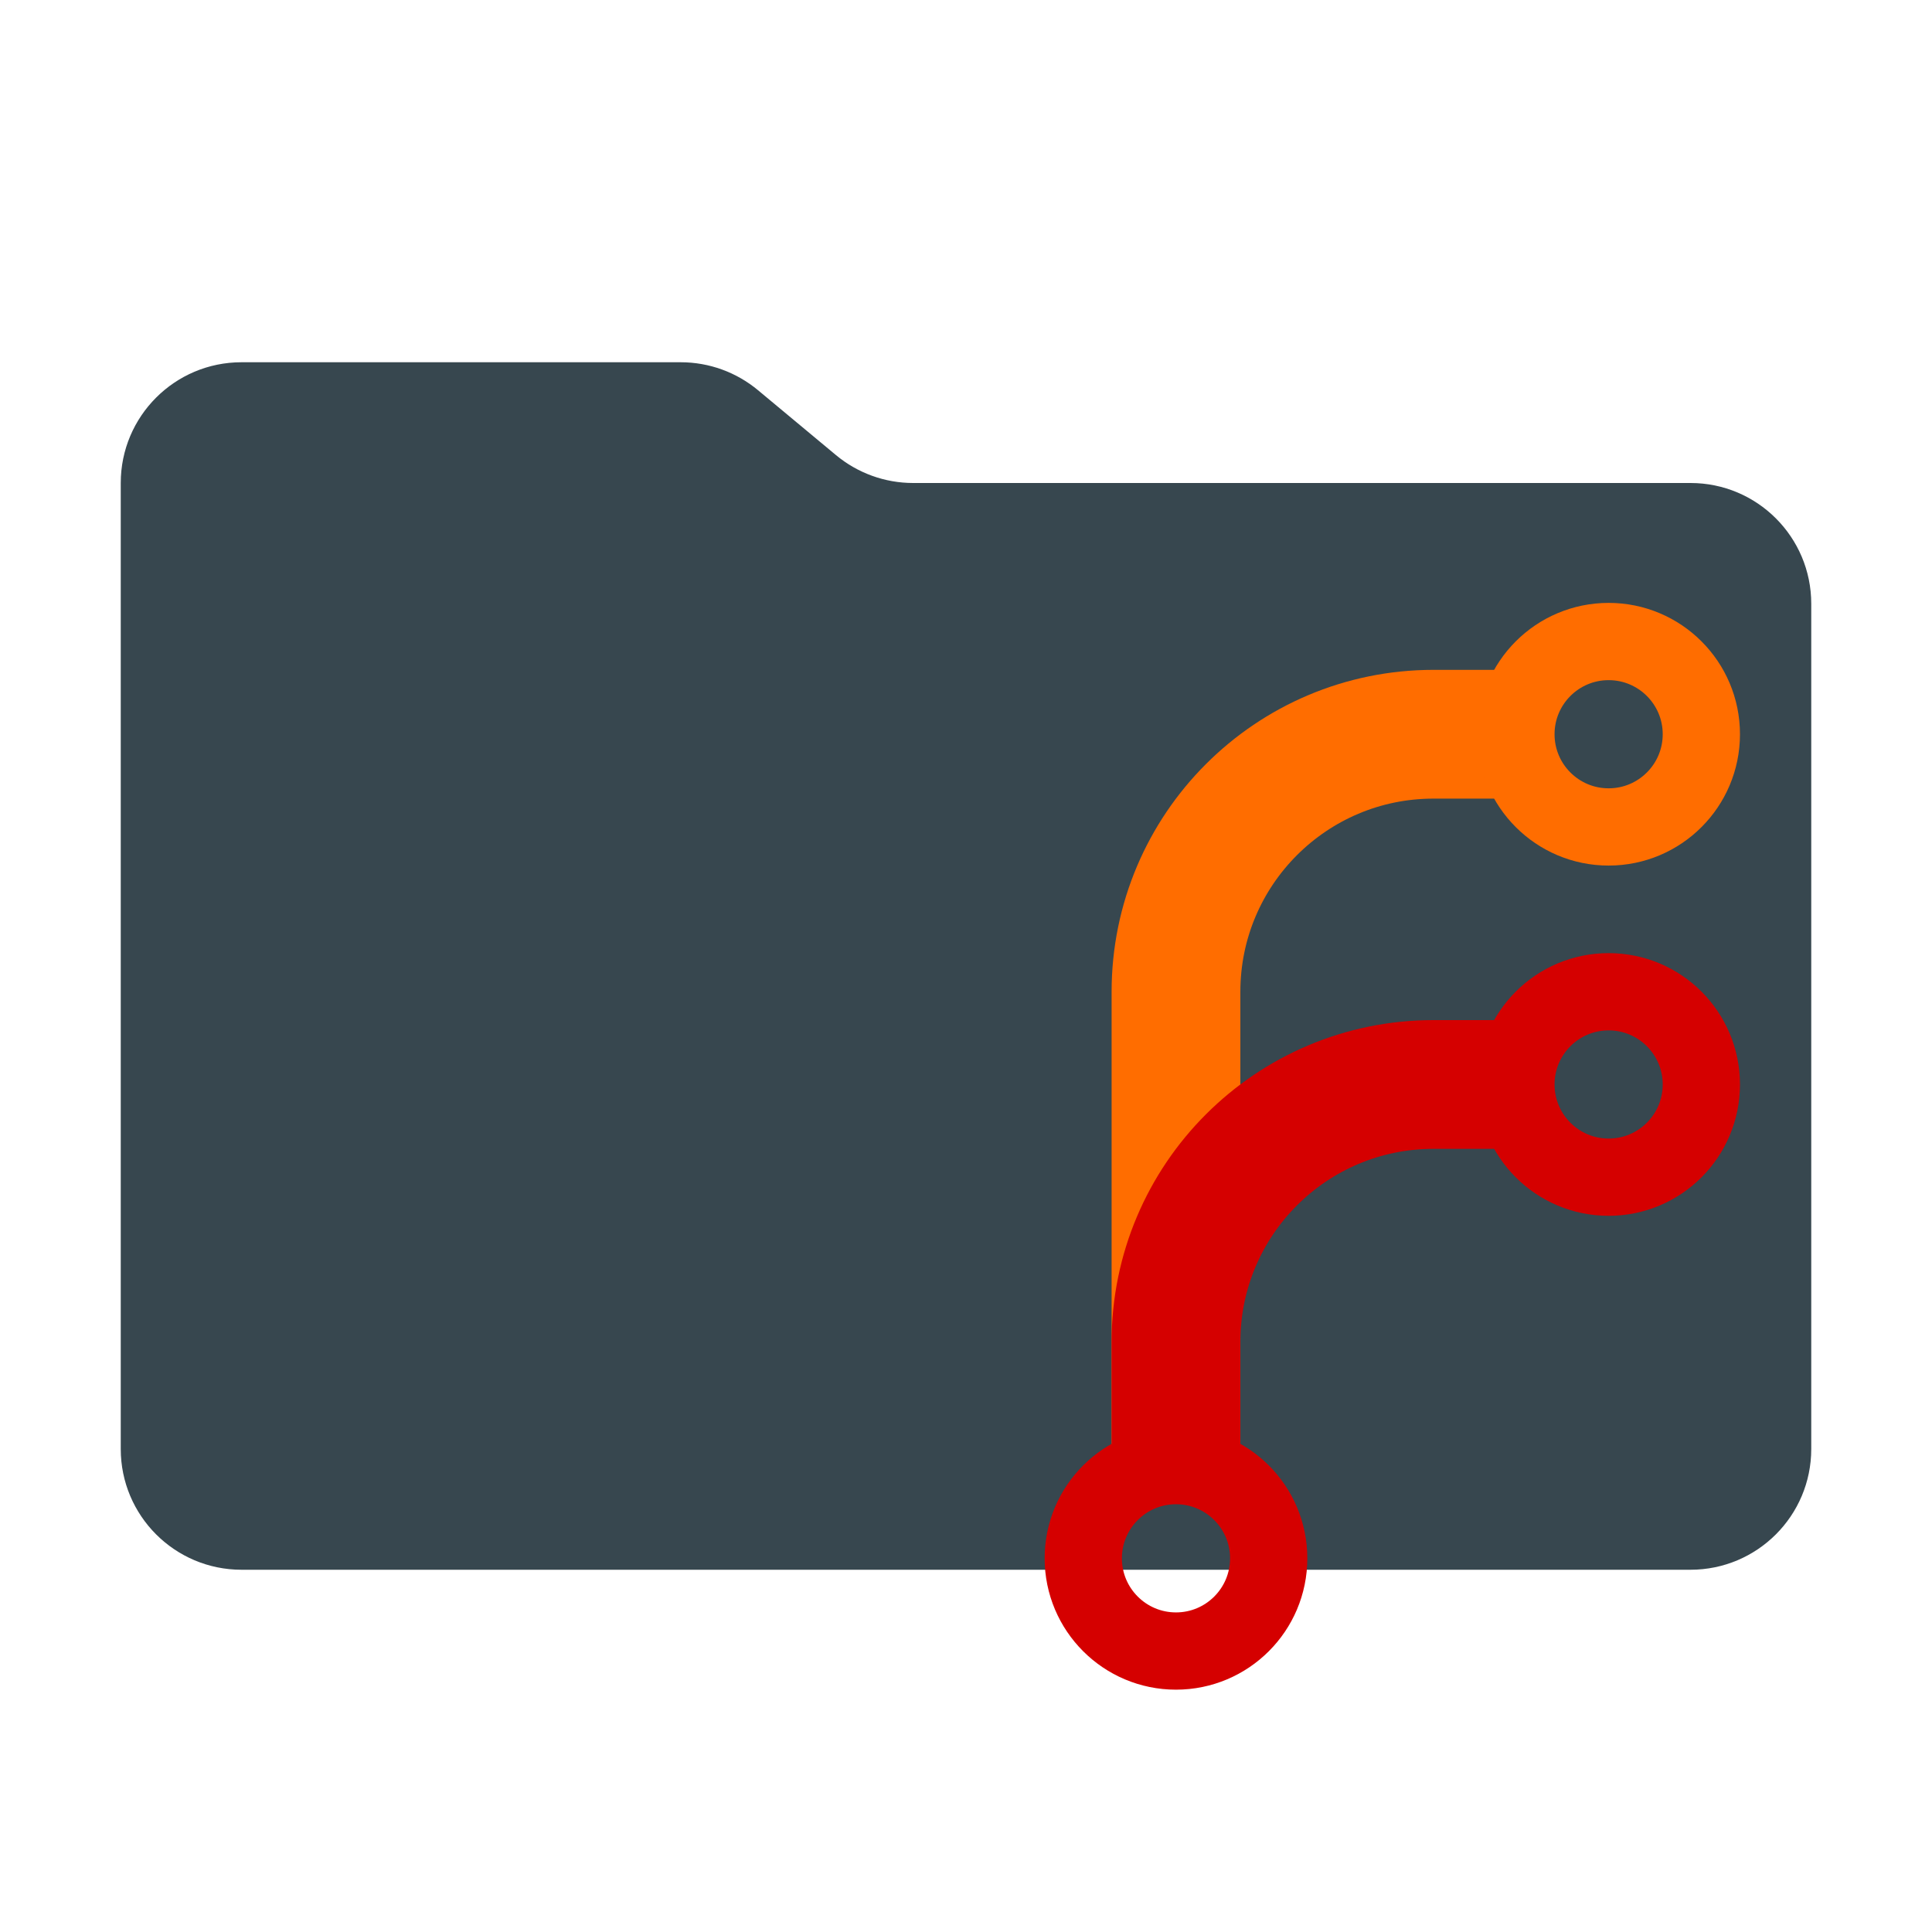
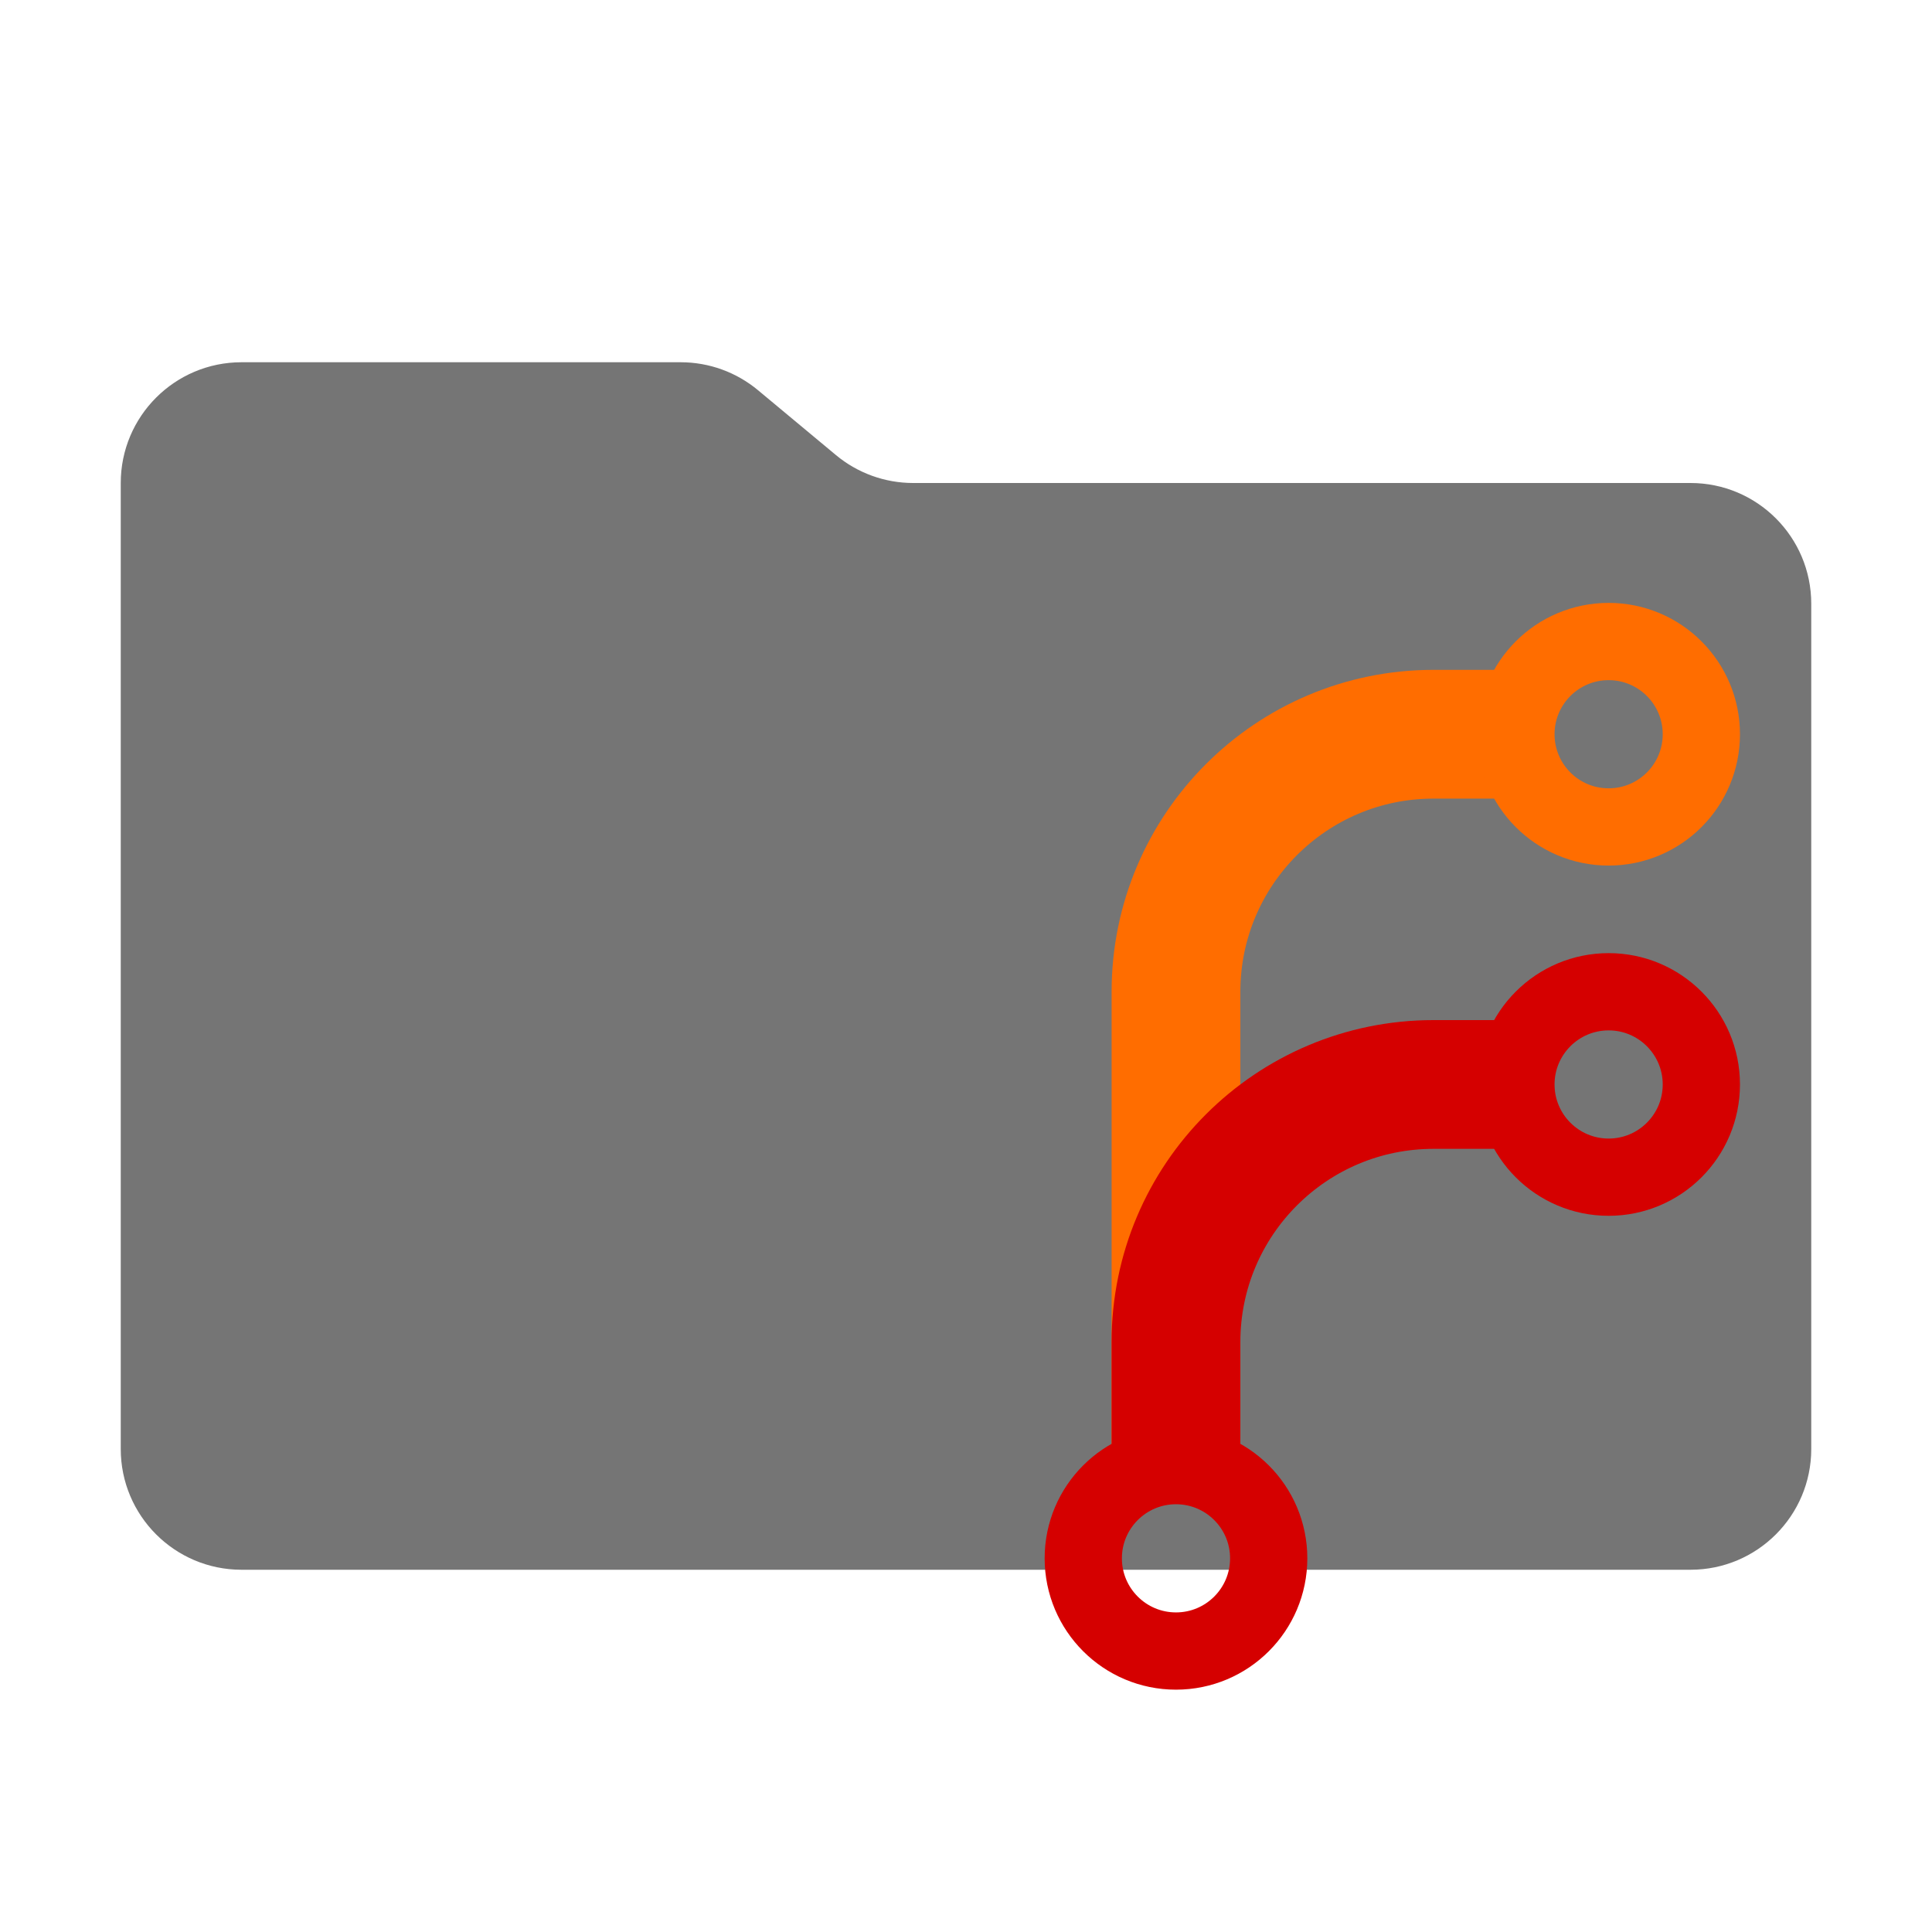
<svg xmlns="http://www.w3.org/2000/svg" viewBox="0 0 32 32">
-   <path fill="#37474F" d="M13.844 7.536l-1.288-1.072A2 2 0 0011.276 6H4a2 2 0 00-2 2v16a2 2 0 002 2h24a2 2 0 002-2V10a2 2 0 00-2-2H15.124a2 2 0 01-1.28-.464" />
+   <path fill="#757575" d="M13.844 7.536l-1.288-1.072A2 2 0 0011.276 6H4a2 2 0 00-2 2v16a2 2 0 002 2h24a2 2 0 002-2V10a2 2 0 00-2-2H15.124a2 2 0 01-1.28-.464" />
  <g transform="translate(14.53 10.455) scale(.08531)">
    <path d="M58 168V70a50 50 0 0150-50h20" class="prefix__prefix__orange" fill="none" stroke="#FF6D00" stroke-width="25" />
    <path d="M58 168v-30a50 50 0 0150-50h20" class="prefix__prefix__red" fill="none" stroke="#D50000" stroke-width="25" />
    <circle cx="142" cy="20" r="18" class="prefix__prefix__orange" fill="none" stroke="#FF6D00" stroke-width="15" />
    <circle cx="142" cy="88" r="18" class="prefix__prefix__red" fill="none" stroke="#D50000" stroke-width="15" />
    <circle cx="58" cy="180" r="18" class="prefix__prefix__red" fill="none" stroke="#D50000" stroke-width="15" />
  </g>
</svg>
